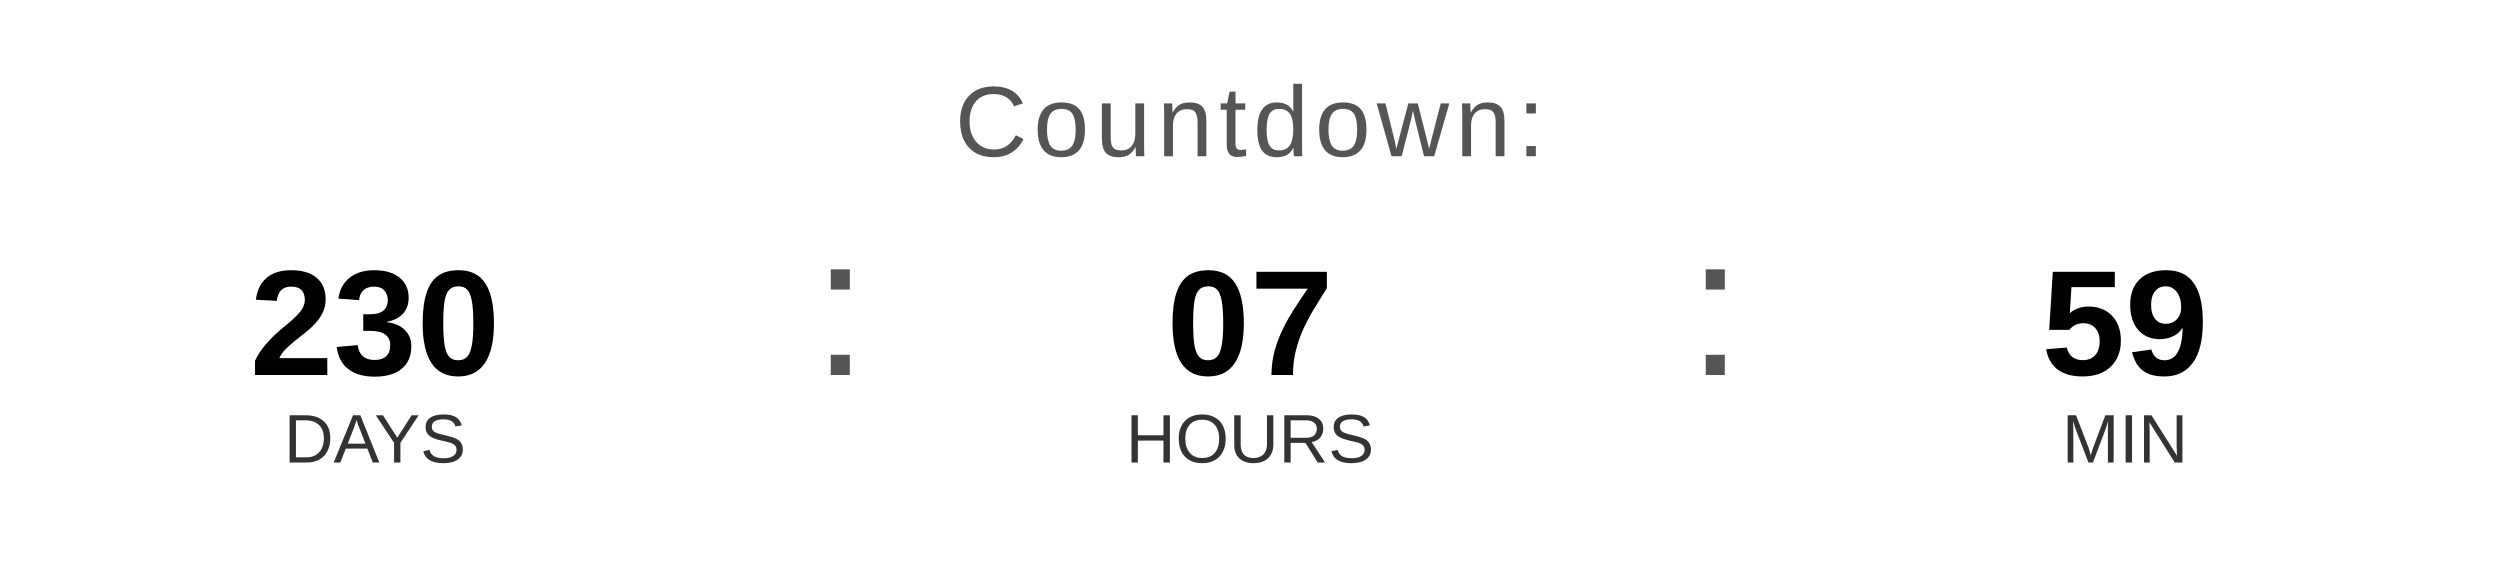
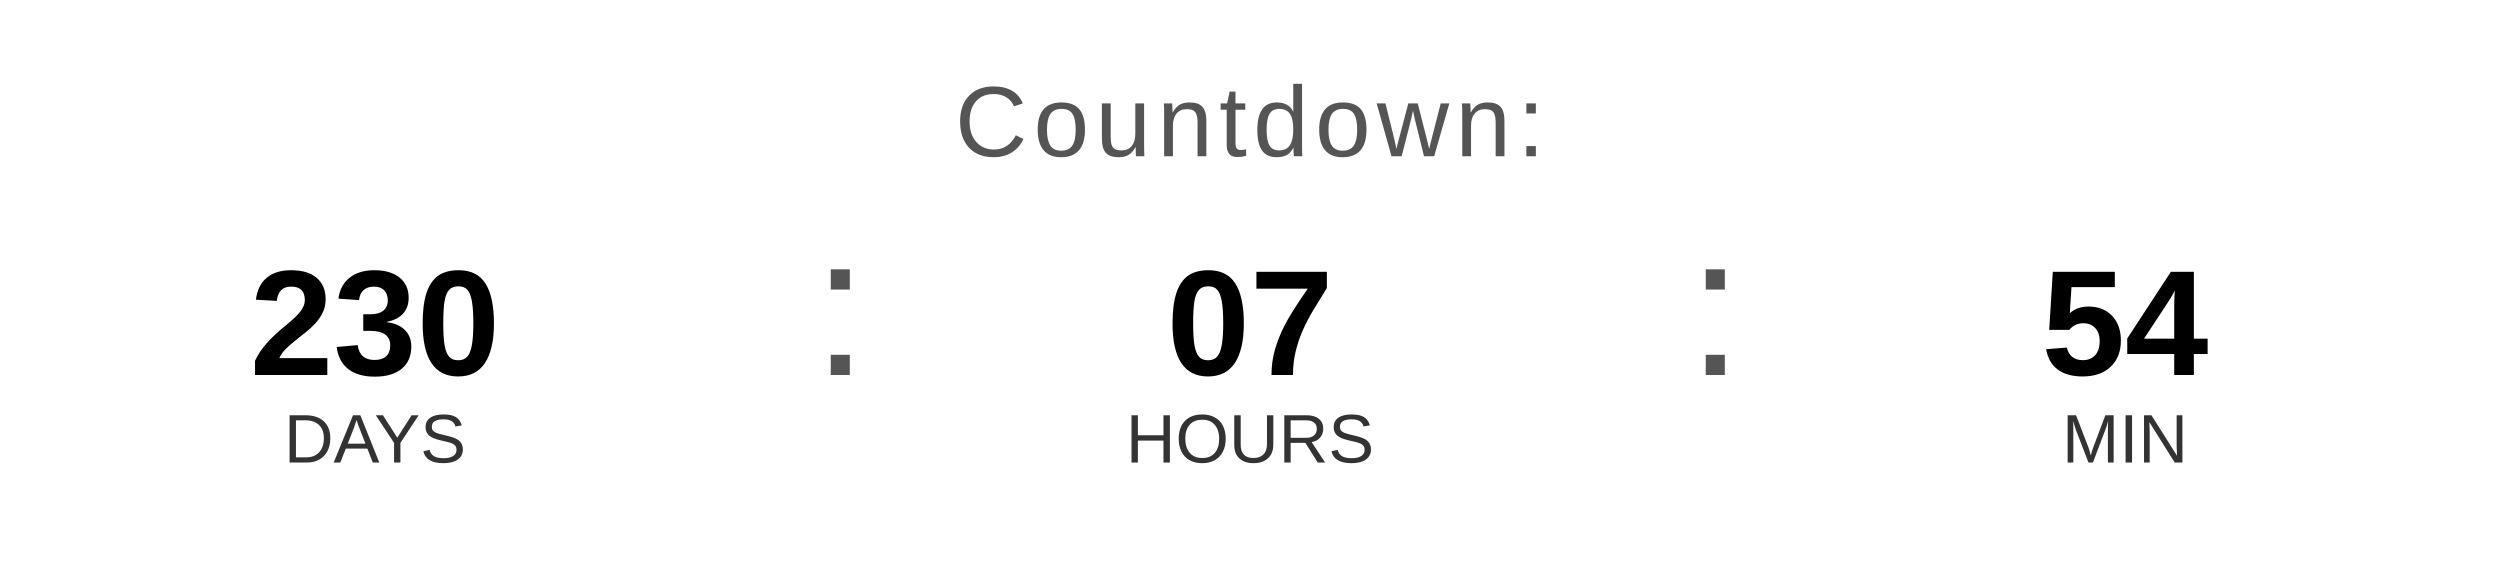
<svg xmlns="http://www.w3.org/2000/svg" width="400" height="90" viewBox="0 0 400 90">
  <text x="200" y="25" font-family="Arial, Helvetica, sans-serif" font-size="16" fill="#555555" text-anchor="middle" letter-spacing="1">
    Countdown:
  </text>
  <text x="60" y="60" font-family="Arial, Helvetica, sans-serif" font-size="24" font-weight="bold" fill="#000000" text-anchor="middle">230</text>
  <text x="60" y="74" font-family="Arial, Helvetica, sans-serif" font-size="11" fill="#333333" text-anchor="middle">DAYS</text>
  <text x="130" y="60" font-family="Arial, sans-serif" font-size="32" fill="#555555">:</text>
  <text x="200" y="60" font-family="Arial, Helvetica, sans-serif" font-size="24" font-weight="bold" fill="#000000" text-anchor="middle">07</text>
  <text x="200" y="74" font-family="Arial, Helvetica, sans-serif" font-size="11" fill="#333333" text-anchor="middle">HOURS</text>
  <text x="270" y="60" font-family="Arial, sans-serif" font-size="32" fill="#555555">:</text>
-   <text x="340" y="60" font-family="Arial, Helvetica, sans-serif" font-size="24" font-weight="bold" fill="#000000" text-anchor="middle">59</text>
+   <text x="340" y="60" font-family="Arial, Helvetica, sans-serif" font-size="24" font-weight="bold" fill="#000000" text-anchor="middle">54</text>
  <text x="340" y="74" font-family="Arial, Helvetica, sans-serif" font-size="11" fill="#333333" text-anchor="middle">MIN</text>
</svg>
